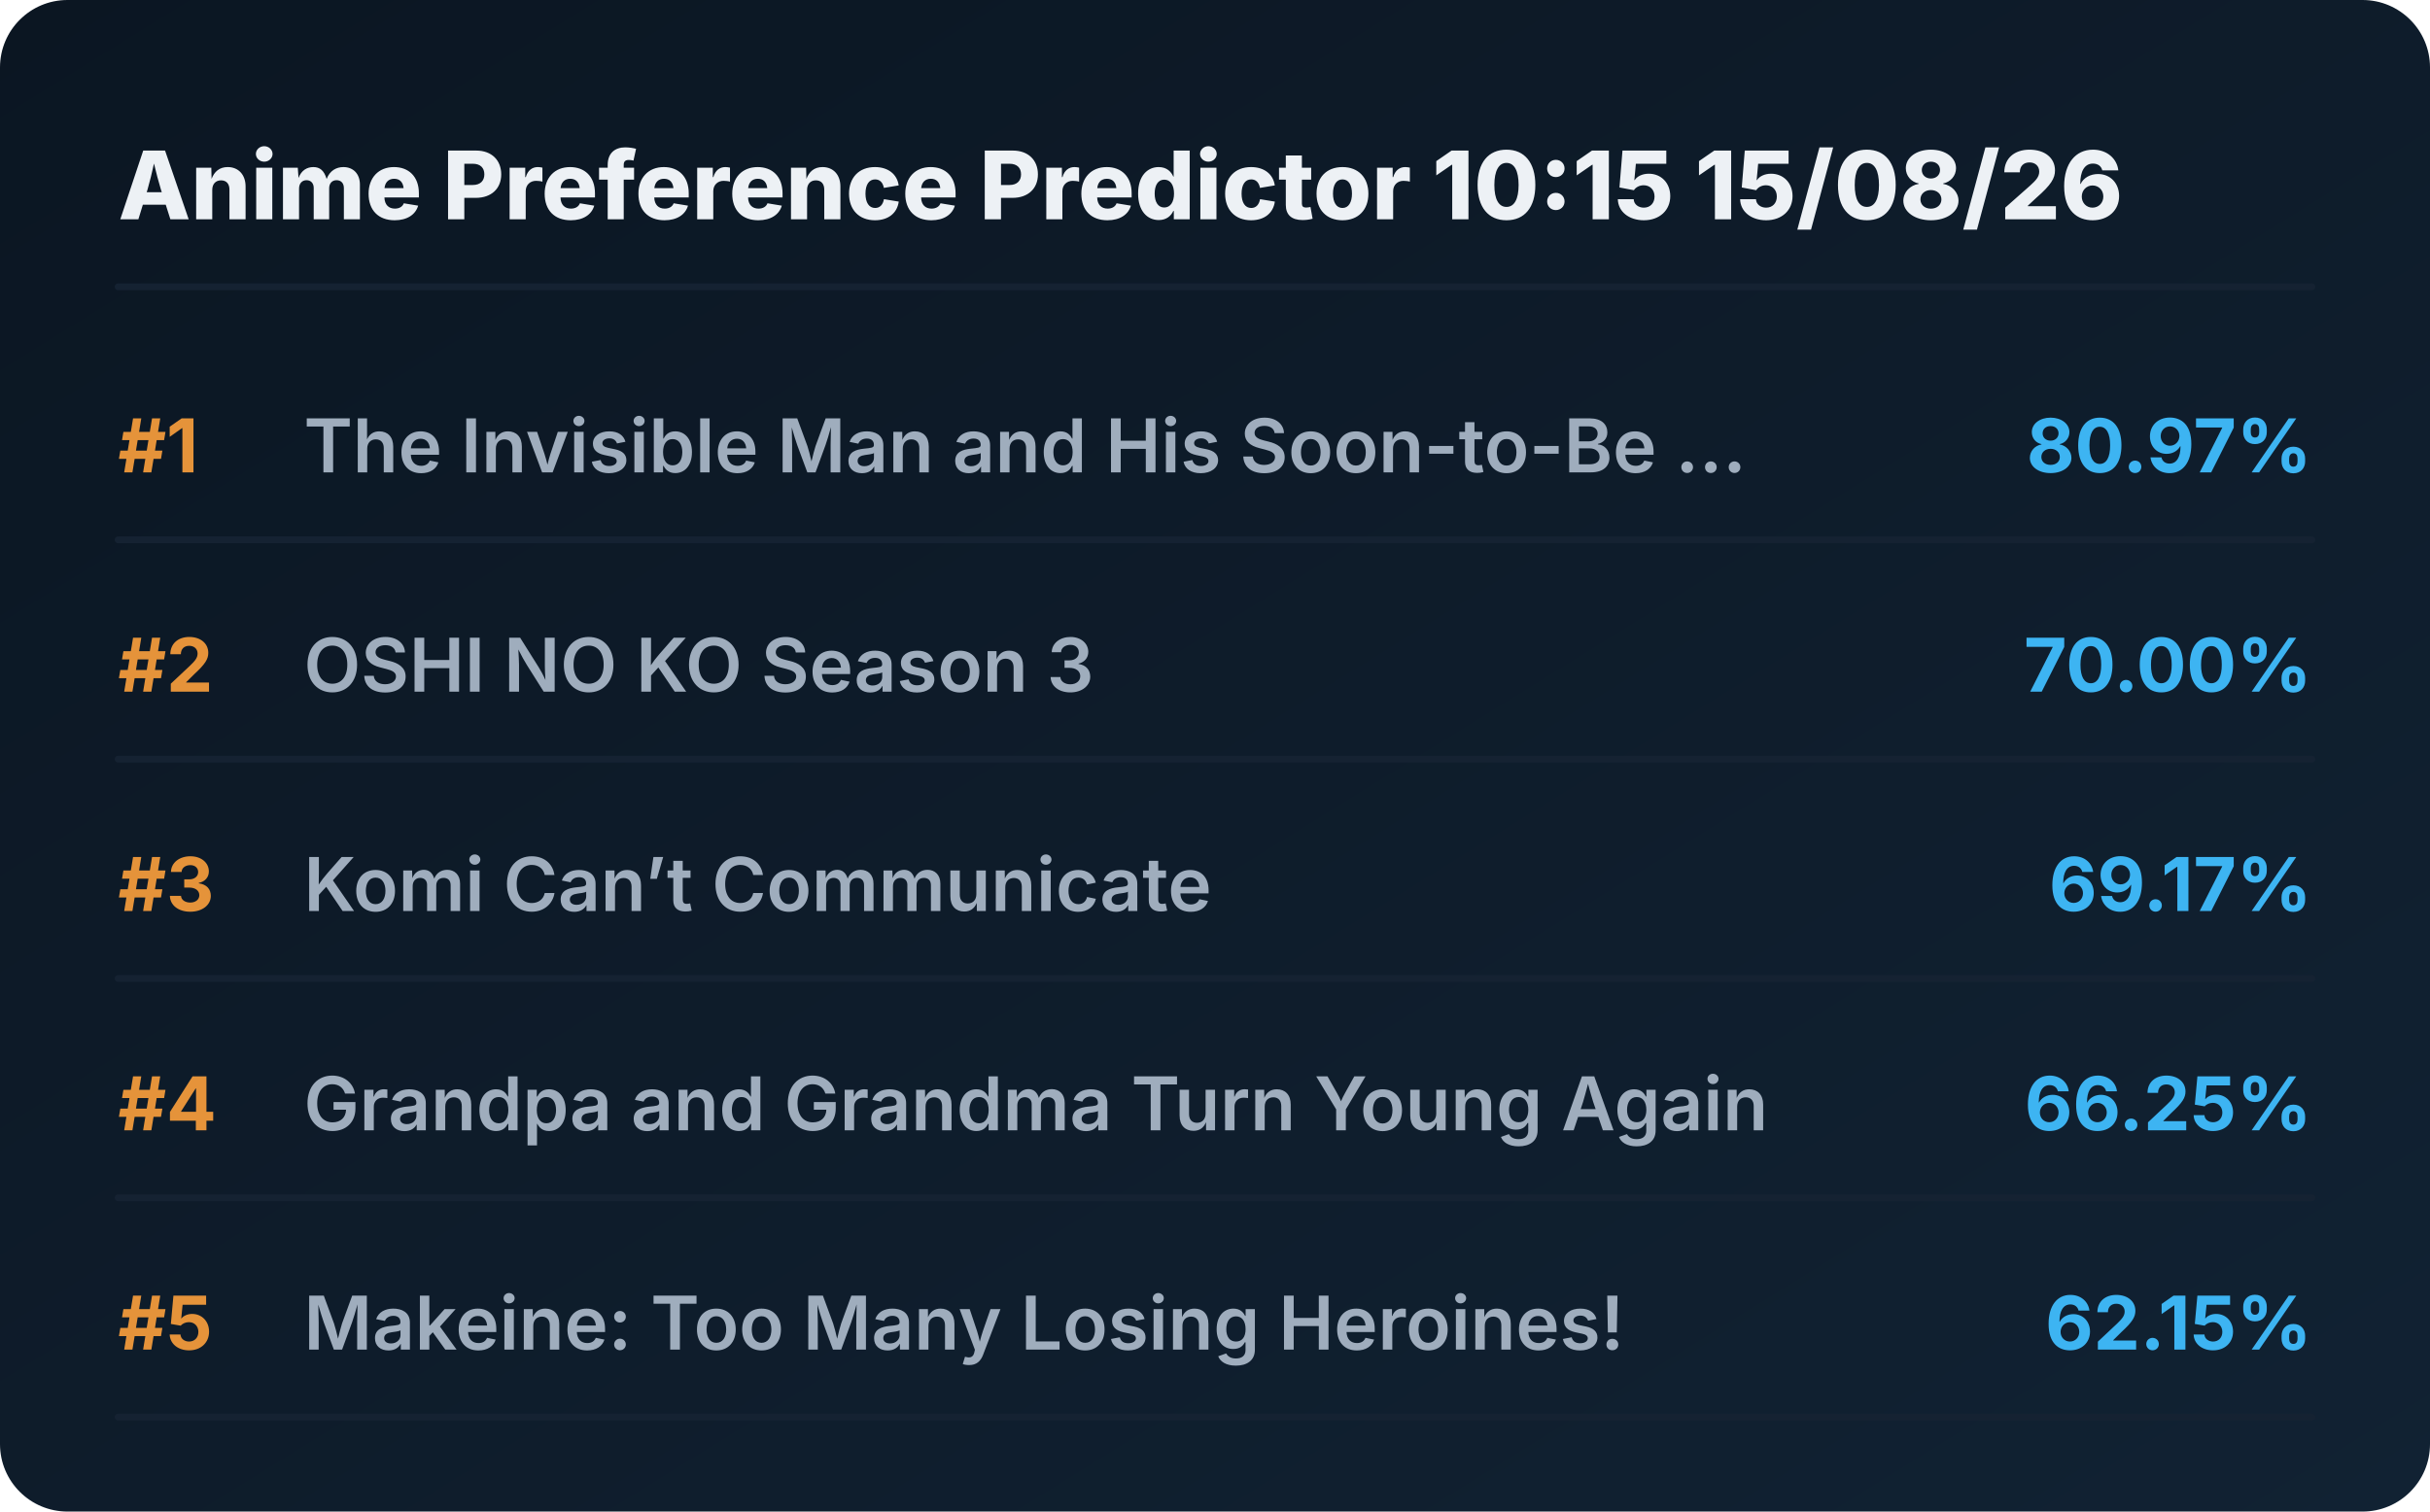
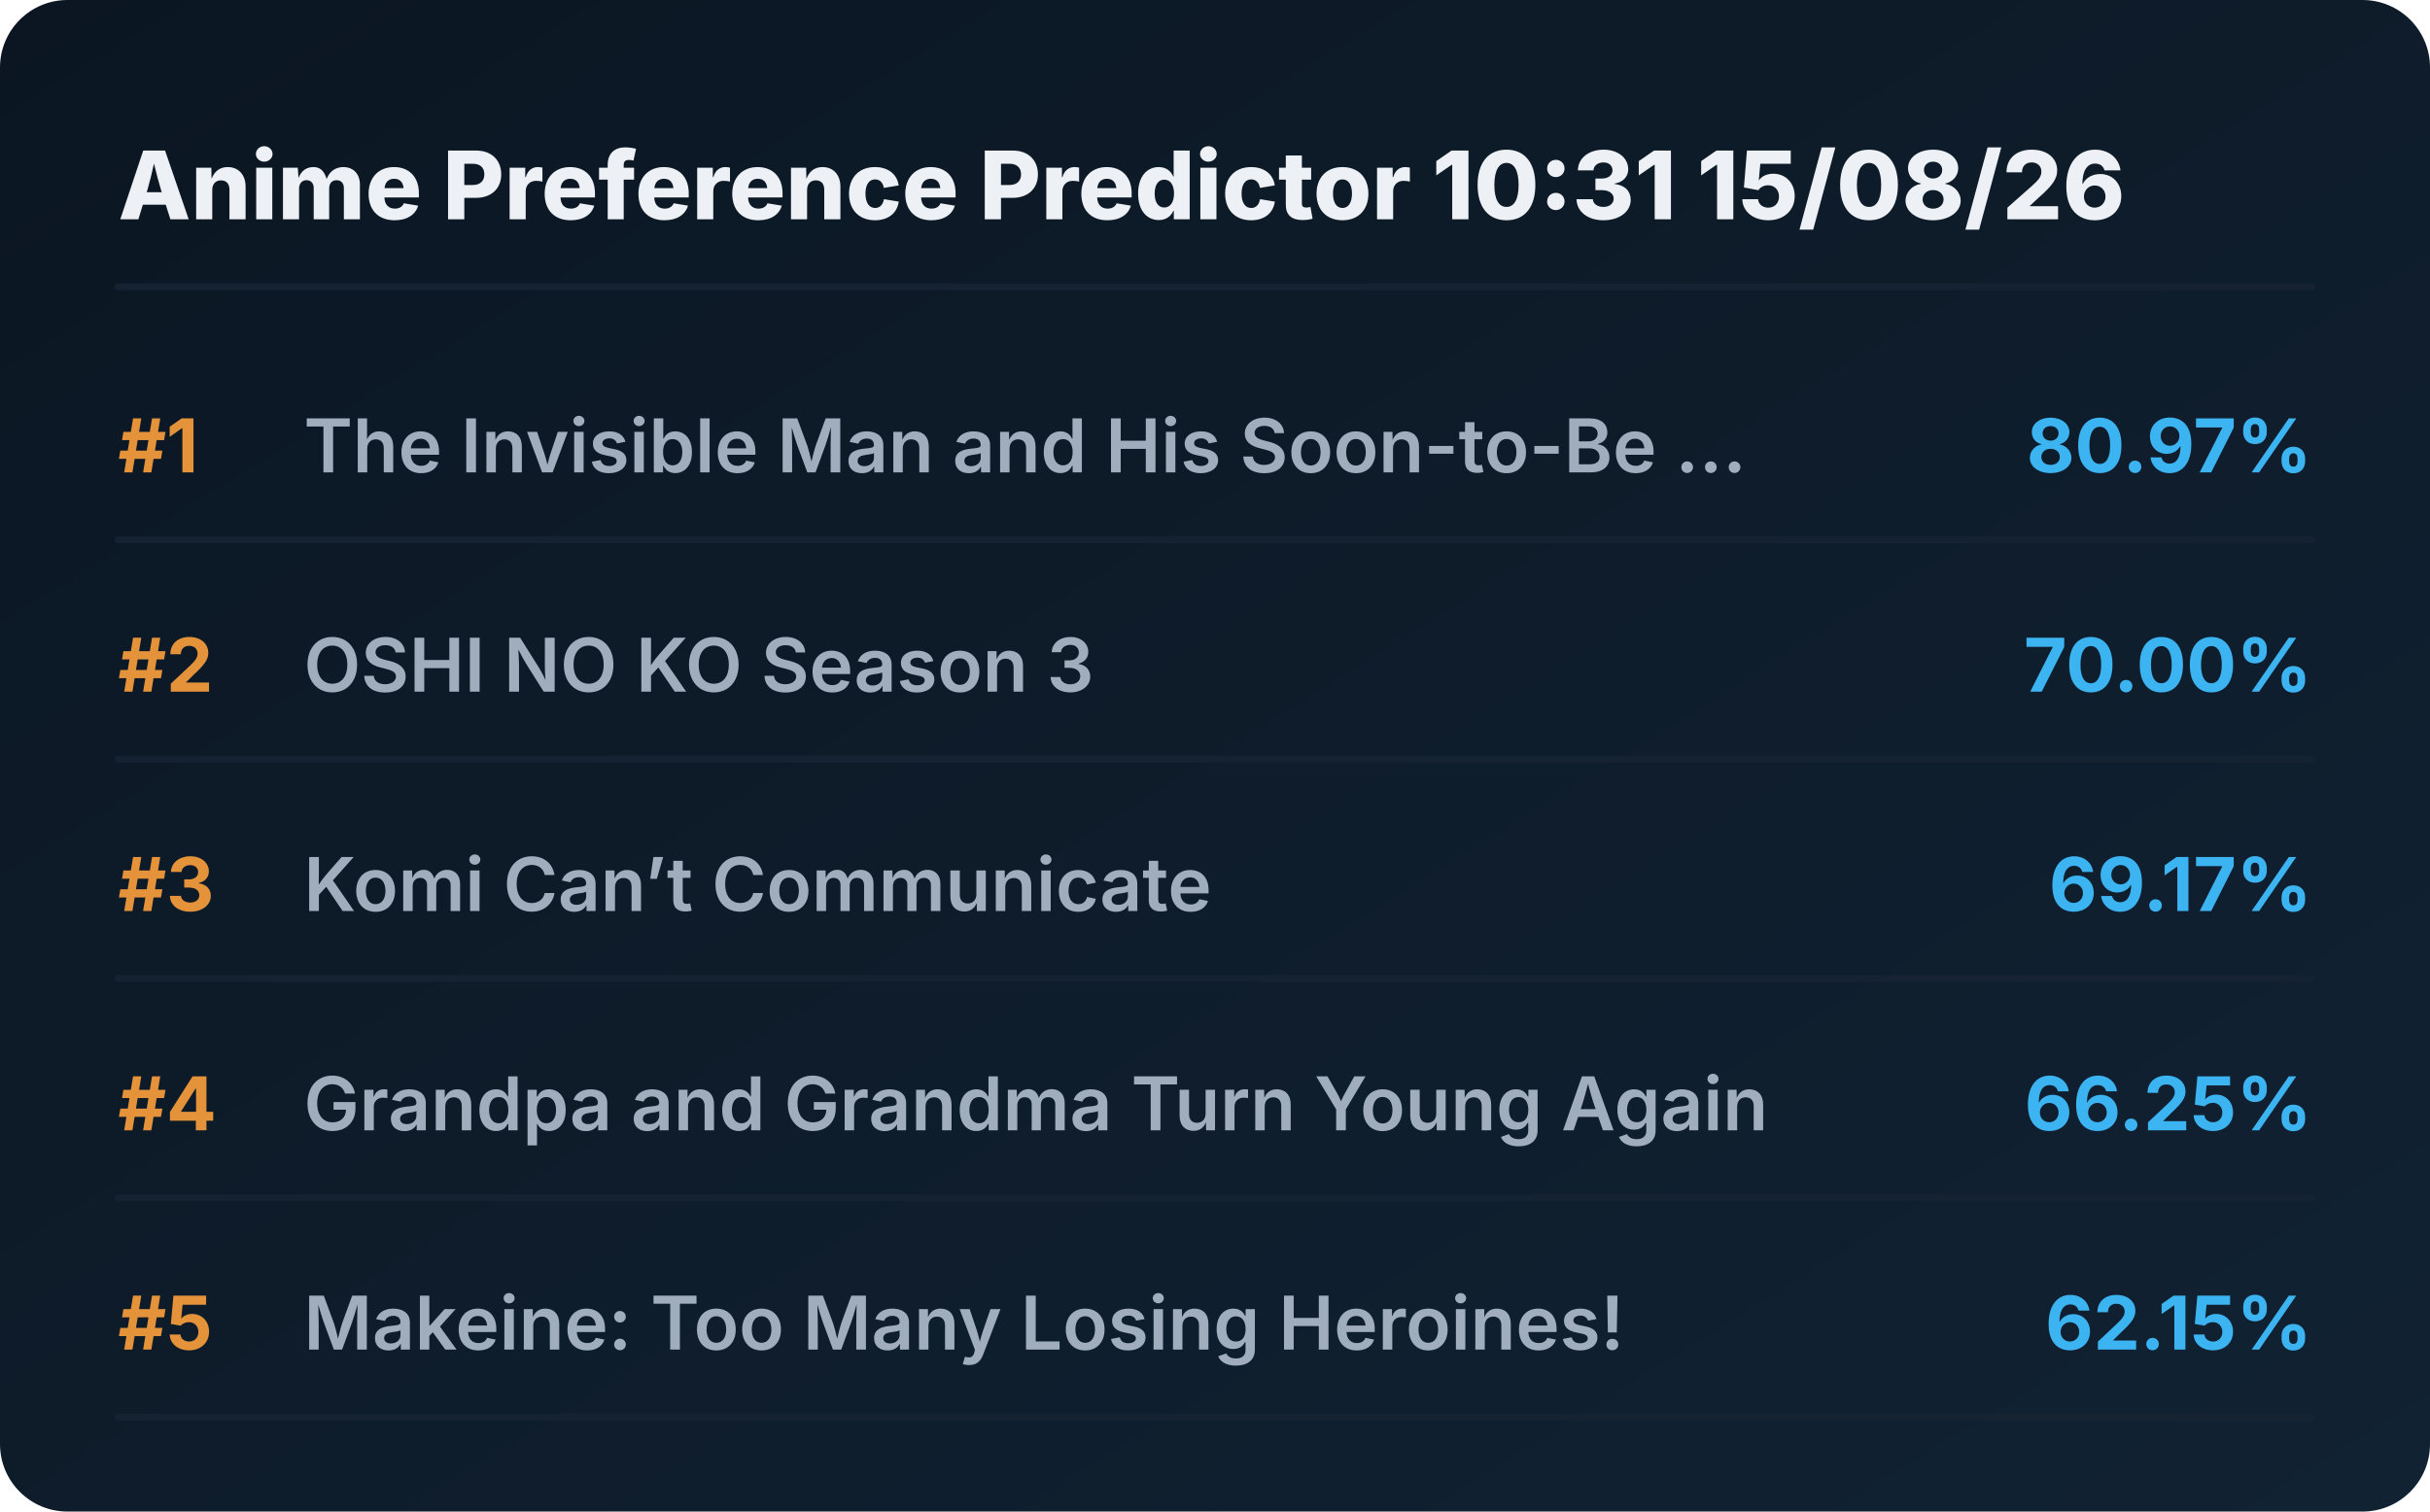
<svg xmlns="http://www.w3.org/2000/svg" viewBox="0 0 720 448" preserveAspectRatio="xMidYMid meet" style="width: 100%; height: auto; max-width: 720px;">
  <defs>
    <linearGradient id="boxGrad" x1="0%" y1="0%" x2="100%" y2="100%">
      <stop offset="0%" stop-color="#0b1622" />
      <stop offset="100%" stop-color="#112233" />
    </linearGradient>
    <clipPath id="titleClip">
      <rect x="90" y="0" width="510" height="100%" />
    </clipPath>
  </defs>
  <style>
    .bg { fill: url(#boxGrad); rx: 20px; }
    .header { font-family: 'Overpass', 'Inter', system-ui, sans-serif; font-weight: 800; font-size: 28px; fill: #edf1f5; }
    .rank { font-family: 'Overpass', 'Inter', system-ui, sans-serif; font-weight: 700; font-size: 22px; fill: #e5933a; }
    .title { font-family: 'Overpass', 'Inter', system-ui, sans-serif; font-weight: 600; font-size: 22px; fill: #9fadbd; }
    .score { font-family: 'Overpass', 'Inter', system-ui, sans-serif; font-weight: 700; font-size: 22px; fill: #3db4f2; }
    .line { stroke: #152232; stroke-width: 2; stroke-linecap: round; }
  </style>
  <rect class="bg" width="720" height="448" />
-   <text x="35" y="65" class="header">Anime Preference Predictor 10:15 15/08/26</text>
+   <text x="35" y="65" class="header">Anime Preference Predictor 10:31 15/08/26</text>
  <line x1="35" y1="85" x2="685" y2="85" class="line" />
  <g transform="translate(0, 0)">
    <text x="35" y="140" class="rank">#1</text>
    <text x="90" y="140" class="title">The Invisible Man and His Soon-to-Be ...</text>
    <text x="685" y="140" class="score" text-anchor="end">80.97%</text>
    <line x1="35" y1="160" x2="685" y2="160" class="line" />
  </g>
  <g transform="translate(0, 65)">
    <text x="35" y="140" class="rank">#2</text>
    <text x="90" y="140" class="title">OSHI NO KO Season 3</text>
    <text x="685" y="140" class="score" text-anchor="end">70.00%</text>
    <line x1="35" y1="160" x2="685" y2="160" class="line" />
  </g>
  <g transform="translate(0, 130)">
    <text x="35" y="140" class="rank">#3</text>
    <text x="90" y="140" class="title">Komi Can’t Communicate</text>
    <text x="685" y="140" class="score" text-anchor="end">69.17%</text>
    <line x1="35" y1="160" x2="685" y2="160" class="line" />
  </g>
  <g transform="translate(0, 195)">
    <text x="35" y="140" class="rank">#4</text>
    <text x="90" y="140" class="title">Grandpa and Grandma Turn Young Again</text>
    <text x="685" y="140" class="score" text-anchor="end">66.25%</text>
    <line x1="35" y1="160" x2="685" y2="160" class="line" />
  </g>
  <g transform="translate(0, 260)">
    <text x="35" y="140" class="rank">#5</text>
    <text x="90" y="140" class="title">Makeine: Too Many Losing Heroines!</text>
    <text x="685" y="140" class="score" text-anchor="end">62.15%</text>
    <line x1="35" y1="160" x2="685" y2="160" class="line" />
  </g>
</svg>
